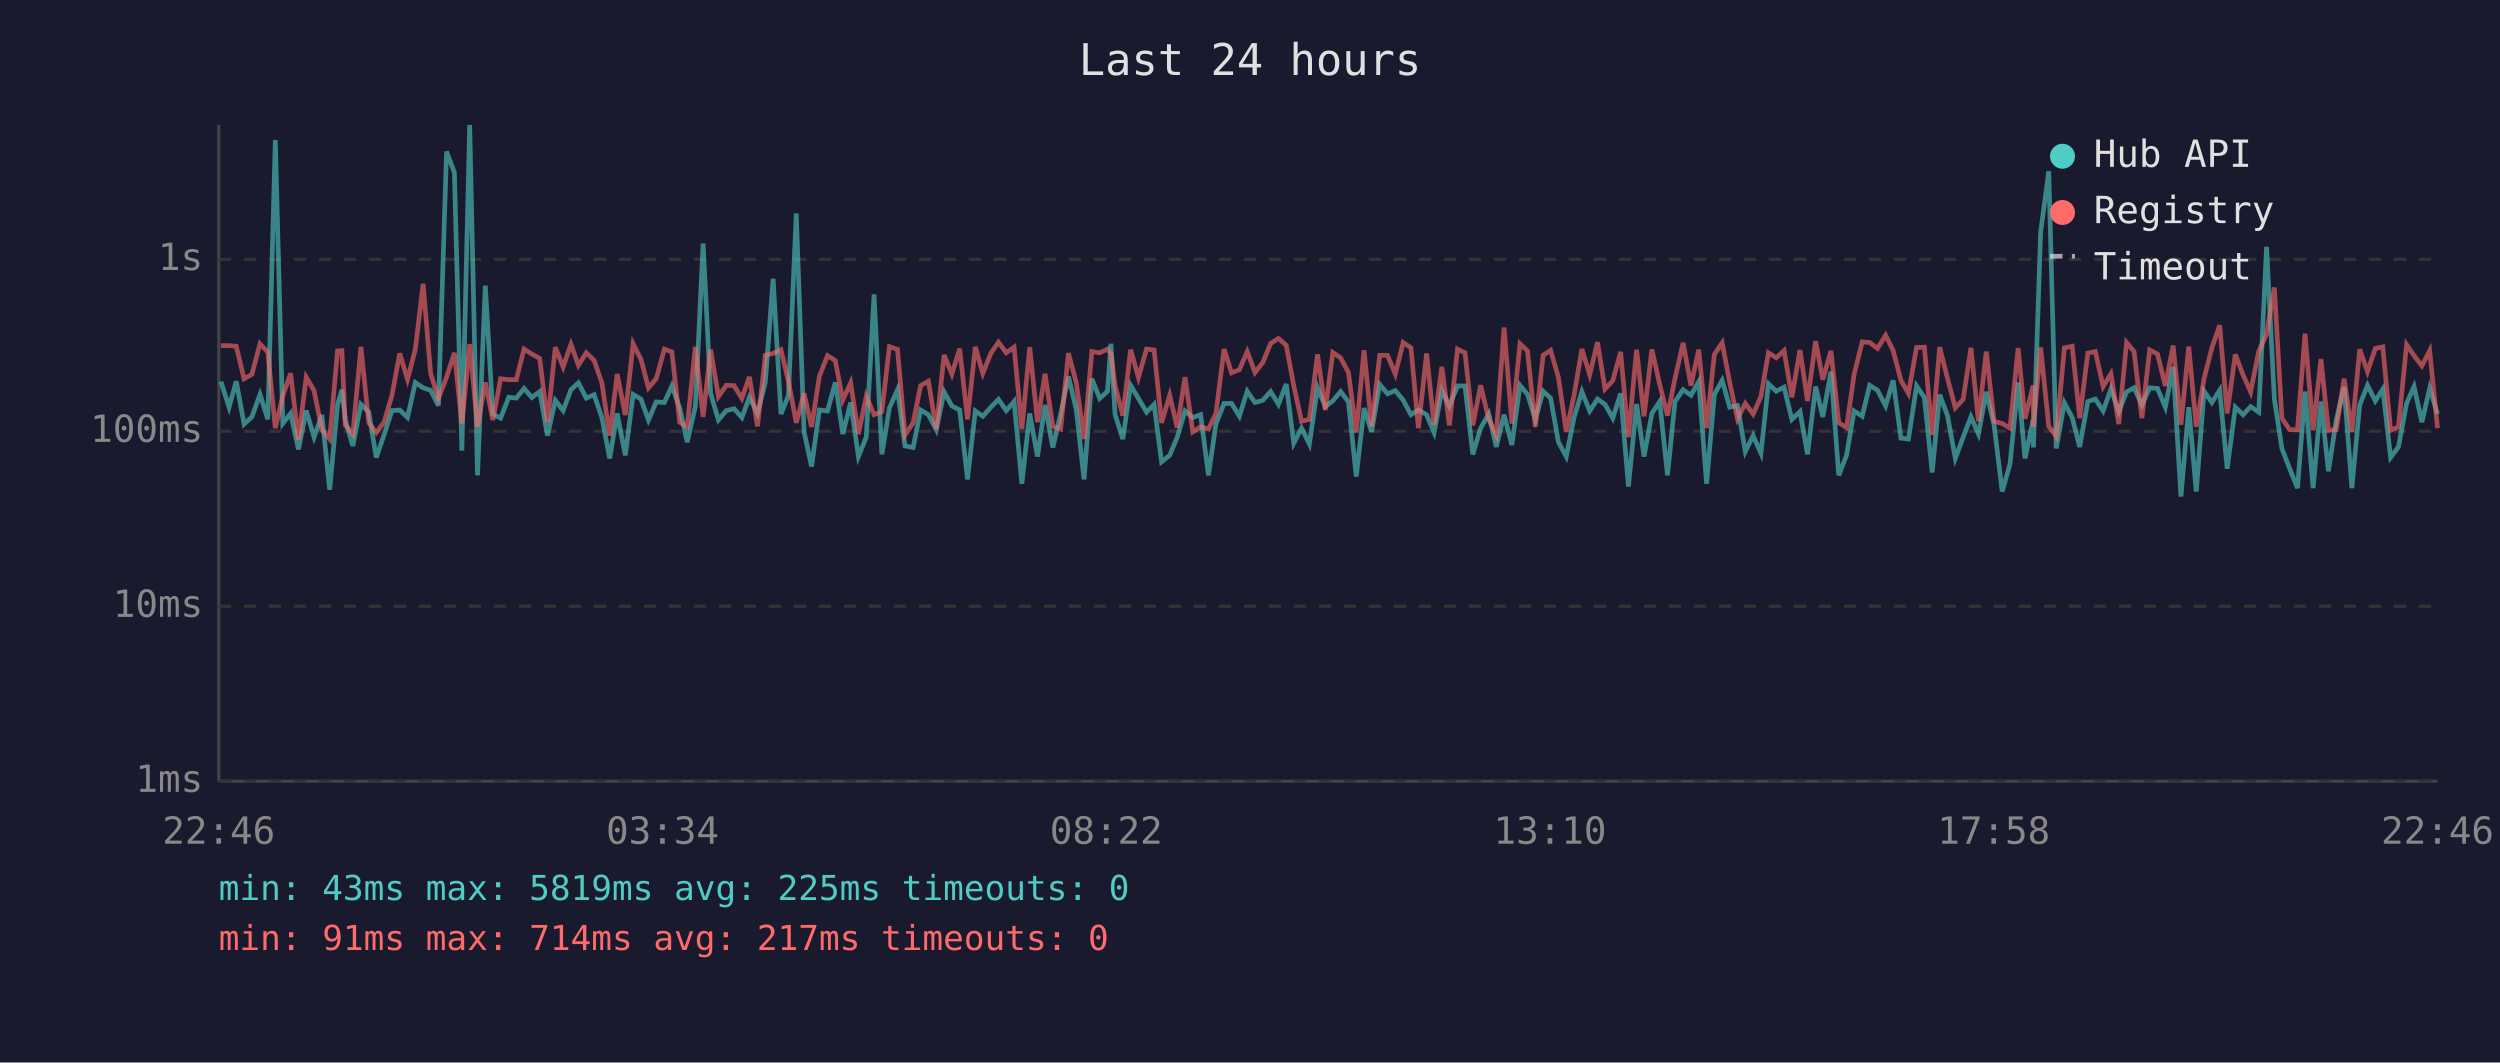
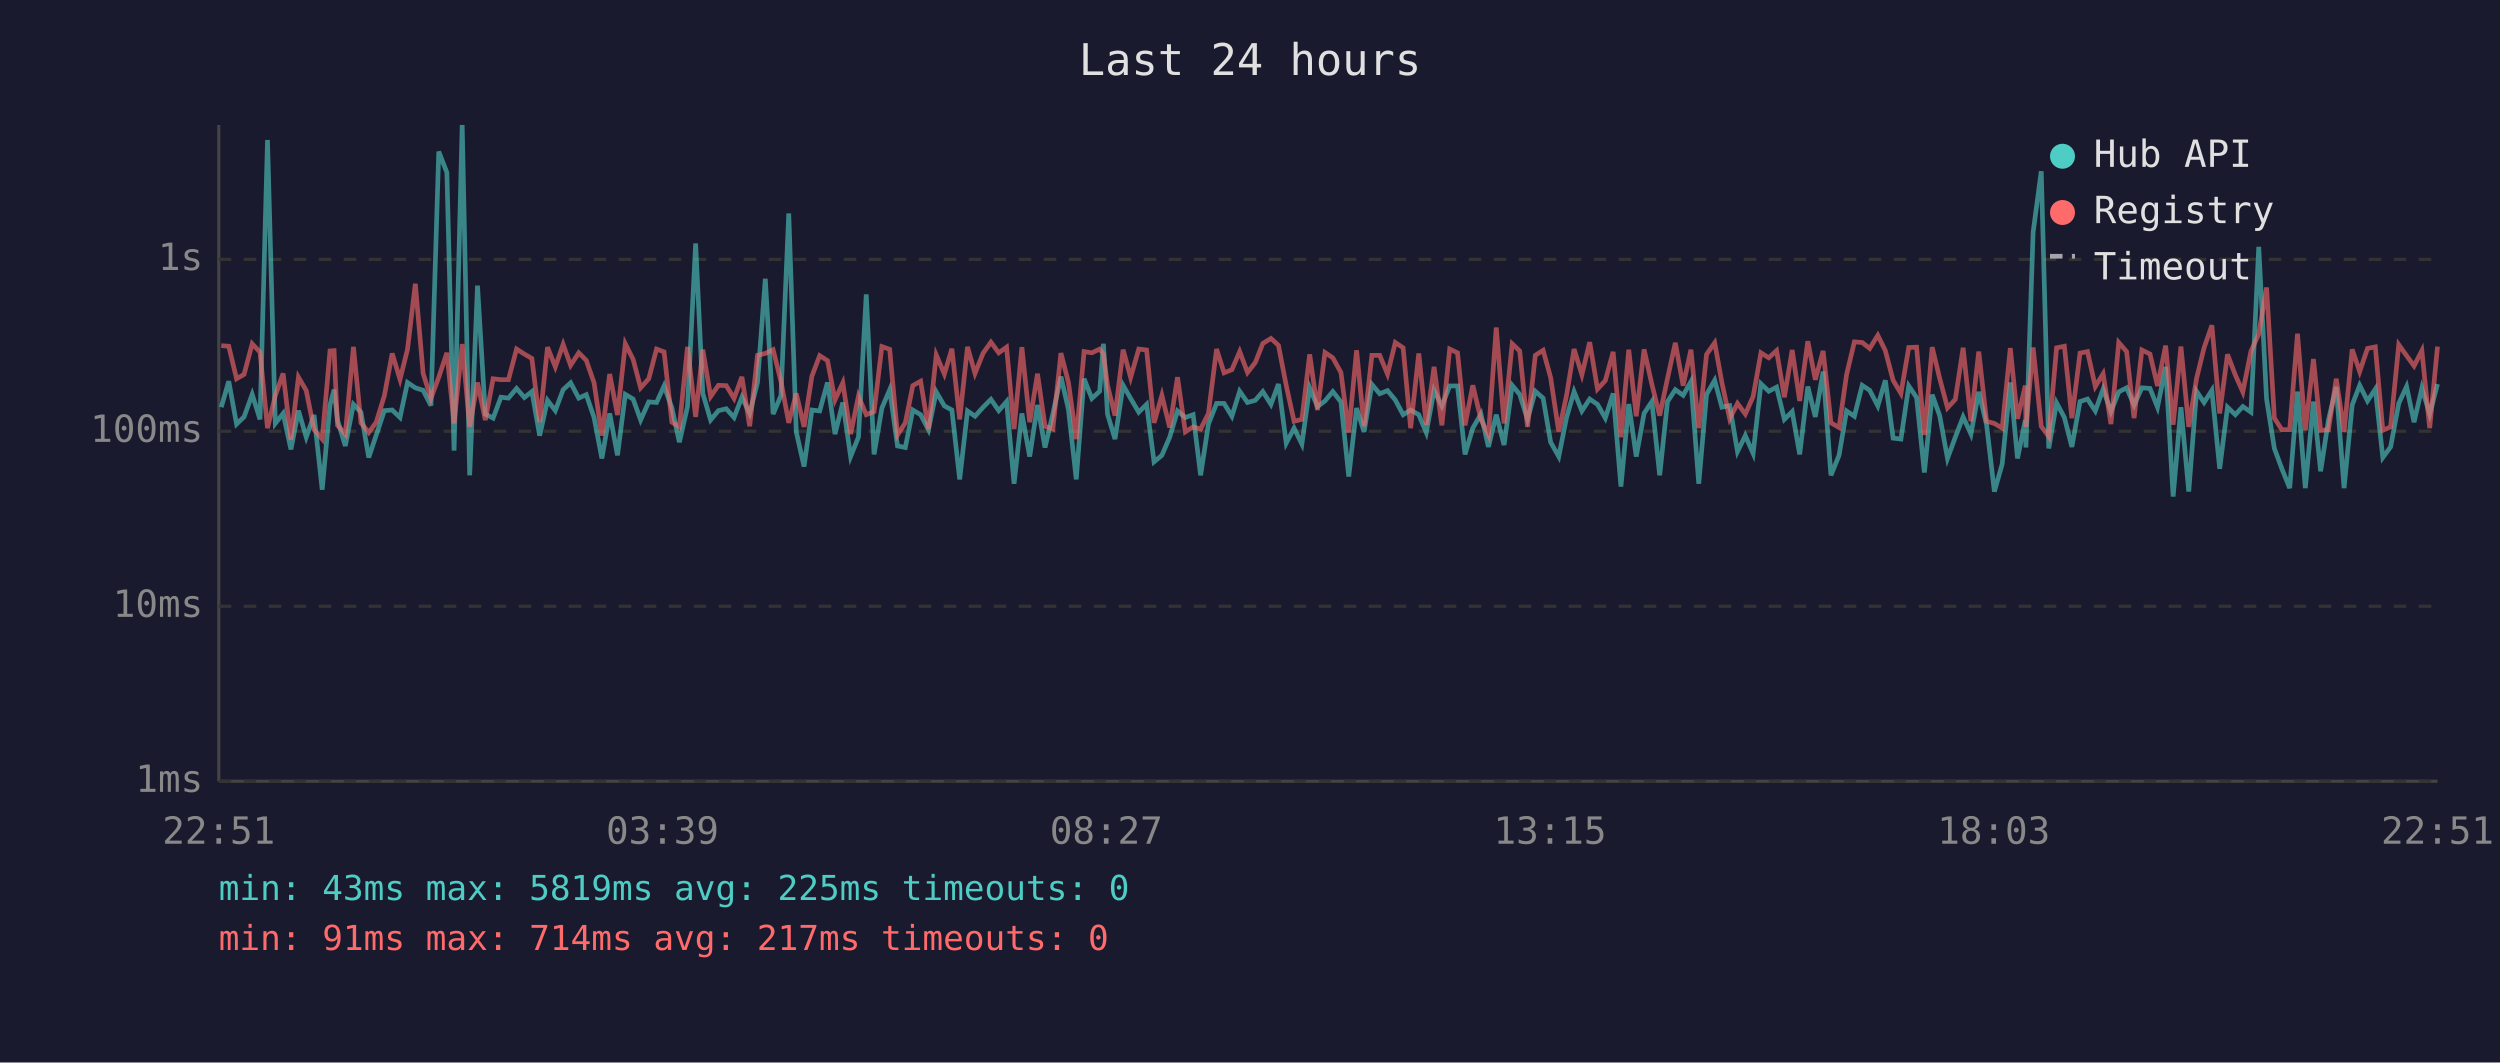
<svg xmlns="http://www.w3.org/2000/svg" viewBox="0 0 800 340" font-family="monospace" font-size="12">
  <rect width="800" height="340" fill="#1a1a2e" />
  <text x="400" y="24" fill="#e0e0e0" font-size="14" text-anchor="middle">Last 24 hours</text>
  <line x1="70" y1="40" x2="70" y2="250" stroke="#444" stroke-width="1" />
  <line x1="70" y1="250" x2="780" y2="250" stroke="#444" stroke-width="1" />
  <line x1="70" y1="250" x2="780" y2="250" stroke="#333" stroke-width="1" stroke-dasharray="4" />
  <text x="65" y="250" fill="#888" text-anchor="end" dominant-baseline="middle">1ms</text>
  <line x1="70" y1="194" x2="780" y2="194" stroke="#333" stroke-width="1" stroke-dasharray="4" />
  <text x="65" y="194" fill="#888" text-anchor="end" dominant-baseline="middle">10ms</text>
  <line x1="70" y1="138" x2="780" y2="138" stroke="#333" stroke-width="1" stroke-dasharray="4" />
  <text x="65" y="138" fill="#888" text-anchor="end" dominant-baseline="middle">100ms</text>
  <line x1="70" y1="83" x2="780" y2="83" stroke="#333" stroke-width="1" stroke-dasharray="4" />
  <text x="65" y="83" fill="#888" text-anchor="end" dominant-baseline="middle">1s</text>
-   <text x="70" y="270" fill="#888" text-anchor="middle">22:46</text>
-   <text x="212" y="270" fill="#888" text-anchor="middle">03:34</text>
-   <text x="354" y="270" fill="#888" text-anchor="middle">08:22</text>
-   <text x="496" y="270" fill="#888" text-anchor="middle">13:10</text>
-   <text x="638" y="270" fill="#888" text-anchor="middle">17:58</text>
-   <text x="780" y="270" fill="#888" text-anchor="middle">22:46</text>
-   <polyline points="70.7,122.1 73.3,130.3 75.6,122.0 78.1,135.7 80.6,133.4 83.2,126.2 85.7,134.2 88.1,44.8 90.5,135.5 93.0,132.3 95.5,143.8 98.0,131.4 100.5,139.9 103.0,132.8 105.5,156.7 108.0,129.6 109.4,124.7 110.5,134.4 112.9,142.7 115.5,129.4 118.0,131.9 120.4,146.4 122.9,139.2 125.4,131.4 127.9,131.2 130.4,133.6 132.9,122.4 135.4,124.1 137.8,124.9 140.3,129.8 142.9,48.5 145.4,55.2 147.8,144.2 150.3,40.0 152.8,152.1 155.3,91.4 157.7,132.5 160.2,133.8 162.8,127.1 165.2,127.4 167.7,124.3 170.2,127.2 172.7,125.3 175.2,139.4 177.7,128.1 180.2,131.4 182.7,124.7 185.1,122.5 187.6,127.4 190.1,126.3 192.6,133.6 195.1,146.7 197.5,132.3 200.1,145.7 202.6,126.2 205.1,127.7 207.5,134.4 210.0,128.6 212.6,128.8 215.0,123.5 217.5,130.5 219.9,141.5 222.5,130.1 225.0,77.9 227.4,125.9 229.9,134.4 232.4,131.4 234.9,130.8 237.4,133.6 239.8,127.1 242.4,132.3 244.9,122.4 247.4,89.2 249.9,132.5 252.3,126.6 254.8,68.3 257.3,138.2 259.7,149.3 262.2,131.2 264.8,131.5 267.3,122.4 269.7,138.9 272.2,128.8 274.7,146.1 277.2,139.9 279.7,94.2 282.2,145.4 284.6,130.6 287.2,124.7 289.6,142.7 292.2,143.2 294.6,131.2 297.1,132.7 299.6,137.5 302.1,125.4 304.6,129.9 307.1,131.2 309.6,153.4 312.1,131.5 314.5,133.2 317.1,130.3 319.5,127.8 322.0,131.4 324.5,128.5 327.0,154.8 329.5,132.3 332.0,146.1 334.4,129.6 336.9,143.2 339.4,132.5 341.9,120.5 344.4,131.0 346.9,153.4 349.4,121.2 351.9,127.5 354.4,125.2 355.5,110.0 356.8,132.5 359.3,140.5 361.8,123.3 364.3,127.5 366.9,131.9 369.3,129.4 371.7,147.8 374.3,145.7 376.7,139.9 379.2,131.5 381.7,133.6 384.2,132.7 386.7,152.1 389.1,135.7 391.7,129.1 394.1,129.1 396.6,133.2 399.1,125.2 401.6,128.8 404.1,128.1 406.6,125.3 409.1,129.4 411.6,122.9 414.0,141.8 416.5,137.0 419.0,142.1 421.6,124.1 424.1,130.1 426.5,128.3 429.0,125.3 431.5,128.6 434.0,152.5 436.5,130.6 438.9,138.2 441.5,123.0 444.0,126.0 446.5,125.0 449.0,128.0 451.5,132.7 453.9,131.2 456.5,132.7 458.9,138.4 461.4,124.9 463.8,129.9 466.4,123.5 468.8,123.5 471.3,145.4 473.8,137.0 476.4,132.5 478.8,143.0 481.3,132.7 483.8,142.4 486.4,123.3 488.8,126.2 491.3,134.2 493.8,125.2 496.2,127.4 498.7,141.5 501.2,146.1 503.7,133.6 506.2,125.3 508.7,131.5 511.2,127.7 513.6,129.4 516.1,133.8 518.6,125.9 521.1,155.7 523.7,129.3 526.1,146.1 528.6,132.3 531.1,128.5 533.6,152.1 536.0,128.5 538.6,124.7 541.1,126.5 543.6,122.1 546.1,154.8 548.6,126.2 551.1,121.7 553.5,130.3 556.0,129.8 558.5,144.5 561.0,139.4 563.5,145.1 565.9,122.8 568.4,125.2 570.9,123.9 573.4,134.2 576.0,131.7 578.4,145.4 581.0,123.7 583.3,133.4 585.9,118.9 588.4,152.1 590.9,145.7 593.3,131.5 595.9,133.2 598.3,123.3 600.8,124.9 603.4,129.9 605.8,121.7 608.3,140.2 610.7,140.5 613.3,123.5 615.8,127.2 618.3,151.2 620.7,126.3 623.2,133.0 625.7,146.7 628.2,139.9 630.7,133.4 633.1,138.9 635.6,125.4 638.1,135.9 640.7,157.3 643.2,148.5 645.8,122.4 648.0,146.7 650.6,134.4 650.7,143.2 653.0,74.3 655.6,54.8 658.0,143.5 660.6,128.9 663.1,133.6 665.5,143.0 668.1,128.5 670.5,127.7 673.0,131.5 675.5,124.5 678.0,131.7 680.5,125.4 682.9,124.1 685.4,129.6 687.9,124.1 690.4,124.3 692.9,130.3 695.4,117.4 697.9,158.9 700.4,130.3 702.8,157.3 705.3,125.2 707.8,128.8 710.3,124.9 712.7,150.0 715.3,130.3 717.8,132.7 720.2,130.1 722.8,131.9 725.3,79.0 727.8,127.7 730.2,143.5 732.7,150.0 735.2,156.2 737.6,125.3 740.2,156.2 742.7,128.5 745.1,150.8 747.6,134.4 750.1,123.8 752.6,156.2 755.1,129.6 757.6,123.3 760.1,128.3 762.5,124.5 765.0,146.4 767.5,143.0 770.1,129.1 772.5,123.7 775.0,135.1 777.5,124.2 780.0,132.5" fill="none" stroke="#4ecdc4" stroke-width="1.5" opacity="0.6" />
-   <polyline points="70.7,110.6 73.3,110.6 75.6,110.8 78.1,121.2 80.6,119.8 83.2,110.0 85.7,112.7 88.1,137.0 90.5,126.6 93.0,119.5 95.5,140.7 98.0,120.7 100.5,125.0 103.0,137.5 105.5,140.5 108.0,112.3 109.4,112.2 110.5,136.1 112.9,138.9 115.5,111.0 118.0,135.3 120.4,138.4 122.9,135.1 125.4,126.6 127.9,113.1 130.4,121.4 132.9,111.8 135.4,90.8 137.8,119.5 140.3,127.5 142.9,120.7 145.4,112.9 147.8,135.5 150.3,110.1 152.8,136.6 155.3,122.4 157.7,134.4 160.2,121.2 162.8,121.5 165.2,121.5 167.7,111.7 170.2,113.3 172.7,114.7 175.2,135.1 177.7,111.1 180.2,117.4 182.7,110.2 185.1,116.9 187.6,112.9 190.1,115.3 192.6,122.5 195.1,139.4 197.5,119.7 200.1,132.8 202.6,110.0 205.1,115.0 207.5,124.1 210.0,121.2 212.6,111.7 215.0,112.6 217.5,135.1 219.9,136.6 222.5,111.0 225.0,133.4 227.4,111.9 229.9,126.9 232.4,123.3 234.9,123.4 237.4,127.5 239.8,120.6 242.4,136.4 244.9,113.7 247.4,113.1 249.9,111.9 252.3,122.0 254.8,135.3 257.3,125.9 259.7,136.6 262.2,120.4 264.8,113.8 267.3,115.4 269.7,128.0 272.2,122.5 274.7,138.9 277.2,126.8 279.7,132.7 282.2,131.7 284.6,110.9 287.2,111.8 289.6,139.2 292.2,135.3 294.6,123.4 297.1,122.0 299.6,137.3 302.1,113.6 304.6,119.7 307.1,111.6 309.6,134.2 312.1,111.0 314.5,119.5 317.1,113.0 319.5,109.5 322.0,112.9 324.5,111.1 327.0,137.3 329.5,111.1 332.0,135.1 334.4,119.6 336.9,136.4 339.4,137.3 341.9,113.0 344.4,122.4 346.9,140.5 349.4,112.5 351.9,112.9 354.4,111.7 355.5,113.3 356.8,123.3 359.3,133.0 361.8,111.9 364.3,120.8 366.9,111.7 369.3,112.0 371.7,135.3 374.3,126.5 376.7,136.8 379.2,120.7 381.7,138.2 384.2,136.6 386.7,137.3 389.1,132.3 391.7,111.7 394.1,119.3 396.6,118.3 399.1,112.5 401.6,119.2 404.1,116.0 406.6,109.9 409.1,108.3 411.6,110.5 414.0,123.4 416.5,134.8 419.0,134.2 421.6,113.4 424.1,131.2 426.5,112.8 429.0,114.5 431.5,119.2 434.0,138.4 436.5,112.1 438.9,136.4 441.5,113.7 444.0,113.7 446.5,119.7 449.0,109.6 451.5,111.3 453.9,137.0 456.5,113.1 458.9,135.9 461.4,117.4 463.8,136.1 466.4,111.7 468.8,112.9 471.3,136.1 473.8,123.3 476.4,134.2 478.8,139.2 481.3,104.8 483.8,135.5 486.4,110.0 488.8,112.3 491.3,136.6 493.8,113.7 496.2,112.1 498.7,120.8 501.2,138.2 503.7,126.5 506.2,111.7 508.7,119.9 511.2,109.5 513.6,124.5 516.1,121.8 518.6,112.6 521.1,139.9 523.7,111.9 526.1,133.2 528.6,111.8 531.1,123.0 533.6,133.0 536.0,121.1 538.6,109.7 541.1,123.4 543.6,111.9 546.1,137.0 548.6,113.4 551.1,109.7 553.5,122.4 556.0,134.0 558.5,129.1 561.0,132.5 563.5,126.9 565.9,112.9 568.4,114.5 570.9,112.2 573.4,127.1 576.0,112.0 578.4,128.3 581.0,109.2 583.3,121.5 585.9,112.3 588.4,135.3 590.9,136.8 593.3,119.9 595.9,109.4 598.3,109.6 600.8,111.5 603.4,107.3 605.8,112.2 608.3,121.7 610.7,125.9 613.3,111.2 615.8,111.1 618.3,139.2 620.7,111.1 623.2,121.1 625.7,130.5 628.2,127.8 630.7,111.3 633.1,134.8 635.6,112.5 638.1,134.8 640.7,135.5 643.2,137.0 645.8,111.4 648.0,134.0 650.6,123.4 650.7,136.6 653.0,111.2 655.6,136.4 658.0,139.7 660.6,111.3 663.1,110.8 665.5,133.8 668.1,113.0 670.5,112.5 673.0,123.7 675.5,119.6 678.0,135.7 680.5,109.6 682.9,112.5 685.4,133.8 687.9,112.0 690.4,113.3 692.9,123.5 695.4,110.6 697.9,135.9 700.4,110.9 702.8,136.6 705.3,121.1 707.8,111.3 710.3,104.1 712.7,132.3 715.3,113.4 717.8,120.0 720.2,125.4 722.8,112.4 725.3,106.9 727.8,92.0 730.2,133.8 732.7,137.5 735.2,137.5 737.6,106.8 740.2,137.7 742.7,114.9 745.1,137.7 747.6,137.5 750.1,121.2 752.6,138.2 755.1,111.8 757.6,118.9 760.1,111.5 762.5,111.0 765.0,137.7 767.5,136.6 770.1,110.3 772.5,113.8 775.0,117.1 777.5,112.2 780.0,137.0" fill="none" stroke="#ff6b6b" stroke-width="1.5" opacity="0.6" />
+   <text x="70" y="270" fill="#888" text-anchor="middle">22:51</text>
+   <text x="212" y="270" fill="#888" text-anchor="middle">03:39</text>
+   <text x="354" y="270" fill="#888" text-anchor="middle">08:27</text>
+   <text x="496" y="270" fill="#888" text-anchor="middle">13:15</text>
+   <text x="638" y="270" fill="#888" text-anchor="middle">18:03</text>
+   <text x="780" y="270" fill="#888" text-anchor="middle">22:51</text>
+   <polyline points="70.8,130.3 73.2,122.0 75.7,135.7 78.1,133.4 80.7,126.2 83.2,134.2 85.6,44.8 88.1,135.5 90.6,132.3 93.1,143.8 95.5,131.4 98.0,139.9 100.5,132.8 103.1,156.7 105.6,129.6 106.9,124.7 108.0,134.4 110.5,142.7 113.1,129.4 115.5,131.9 118.0,146.4 120.4,139.2 123.0,131.4 125.5,131.2 128.0,133.6 130.4,122.4 132.9,124.1 135.4,124.9 137.9,129.8 140.4,48.5 143.0,55.2 145.3,144.2 147.9,40.0 150.3,152.1 152.8,91.4 155.3,132.5 157.8,133.8 160.3,127.1 162.7,127.4 165.3,124.3 167.8,127.2 170.2,125.3 172.7,139.4 175.2,128.1 177.7,131.4 180.2,124.7 182.6,122.5 185.2,127.4 187.6,126.3 190.1,133.6 192.6,146.7 195.1,132.3 197.6,145.7 200.1,126.2 202.6,127.7 205.0,134.4 207.6,128.6 210.1,128.8 212.5,123.5 215.0,130.5 217.4,141.5 220.0,130.1 222.6,77.9 224.9,125.9 227.4,134.4 229.9,131.4 232.4,130.8 234.9,133.6 237.4,127.1 239.9,132.3 242.4,122.4 244.9,89.2 247.4,132.5 249.9,126.6 252.4,68.3 254.8,138.2 257.3,149.3 259.8,131.2 262.3,131.5 264.8,122.4 267.2,138.9 269.7,128.8 272.2,146.1 274.7,139.9 277.2,94.2 279.7,145.4 282.2,130.6 284.7,124.7 287.2,142.7 289.7,143.2 292.1,131.2 294.6,132.7 297.1,137.5 299.6,125.4 302.2,129.9 304.6,131.2 307.1,153.4 309.6,131.5 312.0,133.2 314.6,130.3 317.1,127.8 319.6,131.4 322.1,128.5 324.5,154.8 327.0,132.3 329.5,146.1 332.0,129.6 334.4,143.2 336.9,132.5 339.5,120.5 341.9,131.0 344.4,153.4 346.9,121.2 349.4,127.5 351.9,125.2 353.1,110.0 354.4,132.5 356.8,140.5 359.4,123.3 361.8,127.5 364.4,131.9 366.9,129.4 369.3,147.8 371.8,145.7 374.3,139.9 376.8,131.5 379.3,133.6 381.8,132.7 384.2,152.1 386.7,135.7 389.3,129.1 391.7,129.1 394.2,133.2 396.7,125.2 399.2,128.8 401.7,128.1 404.1,125.3 406.7,129.4 409.1,122.9 411.6,141.8 414.1,137.0 416.6,142.1 419.1,124.1 421.6,130.1 424.0,128.3 426.5,125.3 429.1,128.6 431.6,152.5 434.1,130.6 436.5,138.2 439.0,123.0 441.5,126.0 444.0,125.0 446.5,128.0 449.0,132.7 451.4,131.2 454.0,132.7 456.4,138.4 458.9,124.9 461.4,129.9 463.9,123.5 466.4,123.5 468.8,145.4 471.3,137.0 473.9,132.5 476.3,143.0 478.8,132.7 481.3,142.4 483.9,123.3 486.3,126.2 488.8,134.2 491.3,125.2 493.8,127.4 496.2,141.5 498.8,146.1 501.3,133.6 503.7,125.3 506.2,131.5 508.7,127.7 511.2,129.4 513.7,133.8 516.2,125.9 518.7,155.7 521.2,129.3 523.6,146.1 526.1,132.3 528.6,128.5 531.1,152.1 533.6,128.5 536.1,124.7 538.6,126.5 541.1,122.1 543.6,154.8 546.1,126.2 548.7,121.7 551.0,130.3 553.5,129.8 556.0,144.5 558.5,139.4 561.0,145.1 563.5,122.8 566.0,125.2 568.5,123.9 571.0,134.2 573.5,131.7 575.9,145.4 578.5,123.7 580.9,133.4 583.4,118.9 585.9,152.1 588.5,145.7 590.9,131.5 593.4,133.2 595.9,123.3 598.3,124.9 600.9,129.9 603.3,121.7 605.8,140.2 608.3,140.5 610.8,123.5 613.3,127.2 615.8,151.2 618.3,126.3 620.7,133.0 623.2,146.7 625.7,139.9 628.2,133.4 630.7,138.9 633.2,125.4 635.7,135.9 638.2,157.3 640.7,148.5 643.3,122.4 645.6,146.7 648.1,134.4 648.3,143.2 650.6,74.3 653.2,54.8 655.6,143.5 658.1,128.9 660.6,133.6 663.0,143.0 665.6,128.5 668.0,127.7 670.5,131.5 673.0,124.5 675.5,131.7 678.0,125.4 680.5,124.1 682.9,129.6 685.4,124.1 688.0,124.3 690.4,130.3 693.0,117.4 695.4,158.9 697.9,130.3 700.4,157.3 702.9,125.2 705.3,128.8 707.8,124.9 710.3,150.0 712.8,130.3 715.3,132.7 717.7,130.1 720.3,131.9 722.8,79.0 725.3,127.7 727.8,143.5 730.2,150.0 732.7,156.2 735.2,125.3 737.7,156.2 740.3,128.5 742.6,150.8 745.1,134.4 747.6,123.8 750.1,156.2 752.7,129.6 755.1,123.3 757.6,128.3 760.1,124.5 762.5,146.4 765.0,143.0 767.6,129.1 770.1,123.7 772.5,135.1 775.0,124.2 777.5,132.5 780.0,122.9" fill="none" stroke="#4ecdc4" stroke-width="1.5" opacity="0.6" />
+   <polyline points="70.8,110.6 73.2,110.8 75.7,121.2 78.1,119.8 80.7,110.0 83.2,112.7 85.6,137.0 88.1,126.6 90.6,119.5 93.1,140.7 95.5,120.7 98.0,125.0 100.5,137.5 103.1,140.5 105.6,112.3 106.9,112.2 108.0,136.1 110.5,138.9 113.1,111.0 115.5,135.3 118.0,138.4 120.4,135.1 123.0,126.6 125.5,113.1 128.0,121.4 130.4,111.8 132.9,90.8 135.4,119.5 137.9,127.5 140.4,120.7 143.0,112.9 145.3,135.5 147.9,110.1 150.3,136.6 152.8,122.4 155.3,134.4 157.8,121.2 160.3,121.5 162.7,121.5 165.3,111.7 167.8,113.3 170.2,114.7 172.7,135.1 175.2,111.1 177.7,117.4 180.2,110.2 182.6,116.9 185.2,112.9 187.6,115.3 190.1,122.5 192.6,139.4 195.1,119.7 197.6,132.8 200.1,110.0 202.6,115.0 205.0,124.1 207.6,121.2 210.1,111.7 212.5,112.6 215.0,135.1 217.4,136.6 220.0,111.0 222.6,133.4 224.9,111.9 227.4,126.9 229.9,123.3 232.4,123.4 234.9,127.5 237.4,120.6 239.9,136.4 242.4,113.7 244.9,113.1 247.4,111.9 249.9,122.0 252.4,135.3 254.8,125.9 257.3,136.6 259.8,120.4 262.3,113.8 264.8,115.4 267.2,128.0 269.7,122.5 272.2,138.9 274.7,126.8 277.2,132.7 279.7,131.7 282.2,110.9 284.7,111.8 287.2,139.2 289.7,135.3 292.1,123.4 294.6,122.0 297.1,137.3 299.6,113.6 302.2,119.7 304.6,111.6 307.1,134.2 309.6,111.0 312.0,119.5 314.6,113.0 317.1,109.5 319.6,112.9 322.1,111.1 324.5,137.3 327.0,111.1 329.5,135.1 332.0,119.6 334.4,136.4 336.9,137.3 339.5,113.0 341.9,122.4 344.4,140.5 346.9,112.5 349.4,112.9 351.9,111.7 353.1,113.3 354.4,123.3 356.8,133.0 359.4,111.9 361.8,120.8 364.4,111.7 366.9,112.0 369.3,135.3 371.8,126.5 374.3,136.8 376.8,120.7 379.3,138.2 381.8,136.6 384.2,137.3 386.7,132.3 389.3,111.7 391.7,119.3 394.2,118.3 396.7,112.5 399.2,119.2 401.7,116.0 404.1,109.9 406.7,108.3 409.1,110.5 411.6,123.4 414.1,134.8 416.6,134.2 419.1,113.4 421.6,131.2 424.0,112.8 426.5,114.5 429.1,119.2 431.6,138.4 434.1,112.1 436.5,136.4 439.0,113.7 441.5,113.7 444.0,119.7 446.5,109.6 449.0,111.3 451.4,137.0 454.0,113.1 456.4,135.9 458.9,117.4 461.4,136.1 463.9,111.7 466.4,112.9 468.8,136.1 471.3,123.3 473.9,134.2 476.3,139.2 478.8,104.8 481.3,135.5 483.9,110.0 486.3,112.3 488.8,136.6 491.3,113.7 493.8,112.1 496.2,120.8 498.8,138.2 501.3,126.5 503.7,111.7 506.2,119.9 508.7,109.5 511.2,124.5 513.7,121.8 516.2,112.6 518.7,139.9 521.2,111.9 523.6,133.2 526.1,111.8 528.6,123.0 531.1,133.0 533.6,121.1 536.1,109.7 538.6,123.4 541.1,111.9 543.6,137.0 546.1,113.4 548.7,109.7 551.0,122.4 553.5,134.0 556.0,129.1 558.5,132.5 561.0,126.9 563.5,112.9 566.0,114.5 568.5,112.2 571.0,127.1 573.5,112.0 575.9,128.3 578.5,109.2 580.9,121.5 583.4,112.3 585.9,135.3 588.5,136.8 590.9,119.9 593.4,109.4 595.9,109.6 598.3,111.5 600.9,107.3 603.3,112.2 605.8,121.7 608.3,125.9 610.8,111.2 613.3,111.1 615.8,139.2 618.3,111.1 620.7,121.1 623.2,130.5 625.7,127.8 628.2,111.3 630.7,134.8 633.2,112.5 635.7,134.8 638.2,135.5 640.7,137.0 643.3,111.4 645.6,134.0 648.1,123.4 648.3,136.6 650.6,111.2 653.2,136.4 655.6,139.7 658.1,111.3 660.6,110.8 663.0,133.8 665.6,113.0 668.0,112.5 670.5,123.7 673.0,119.6 675.5,135.7 678.0,109.6 680.5,112.5 682.9,133.8 685.4,112.0 688.0,113.3 690.4,123.5 693.0,110.6 695.4,135.9 697.9,110.9 700.4,136.6 702.9,121.1 705.3,111.3 707.8,104.1 710.3,132.3 712.8,113.4 715.3,120.0 717.7,125.4 720.3,112.4 722.8,106.9 725.3,92.0 727.8,133.8 730.2,137.5 732.7,137.5 735.2,106.8 737.7,137.7 740.3,114.9 742.6,137.7 745.1,137.5 747.6,121.2 750.1,138.2 752.7,111.8 755.1,118.9 757.6,111.5 760.1,111.0 762.5,137.7 765.0,136.6 767.6,110.3 770.1,113.8 772.5,117.1 775.0,112.2 777.5,137.0 780.0,110.9" fill="none" stroke="#ff6b6b" stroke-width="1.5" opacity="0.6" />
  <circle cx="660" cy="50" r="4" fill="#4ecdc4" />
  <text x="670" y="50" fill="#e0e0e0" dominant-baseline="middle">Hub API</text>
  <circle cx="660" cy="68" r="4" fill="#ff6b6b" />
  <text x="670" y="68" fill="#e0e0e0" dominant-baseline="middle">Registry</text>
  <line x1="656" y1="82" x2="664" y2="82" stroke="#e0e0e0" stroke-width="1.5" stroke-dasharray="4,3" opacity="0.7" />
  <text x="670" y="86" fill="#e0e0e0" dominant-baseline="middle">Timeout</text>
  <text x="70" y="288" fill="#4ecdc4" font-size="11">min: 43ms  max: 5819ms  avg: 225ms  timeouts: 0</text>
  <text x="70" y="304" fill="#ff6b6b" font-size="11">min: 91ms  max: 714ms  avg: 217ms  timeouts: 0</text>
</svg>
